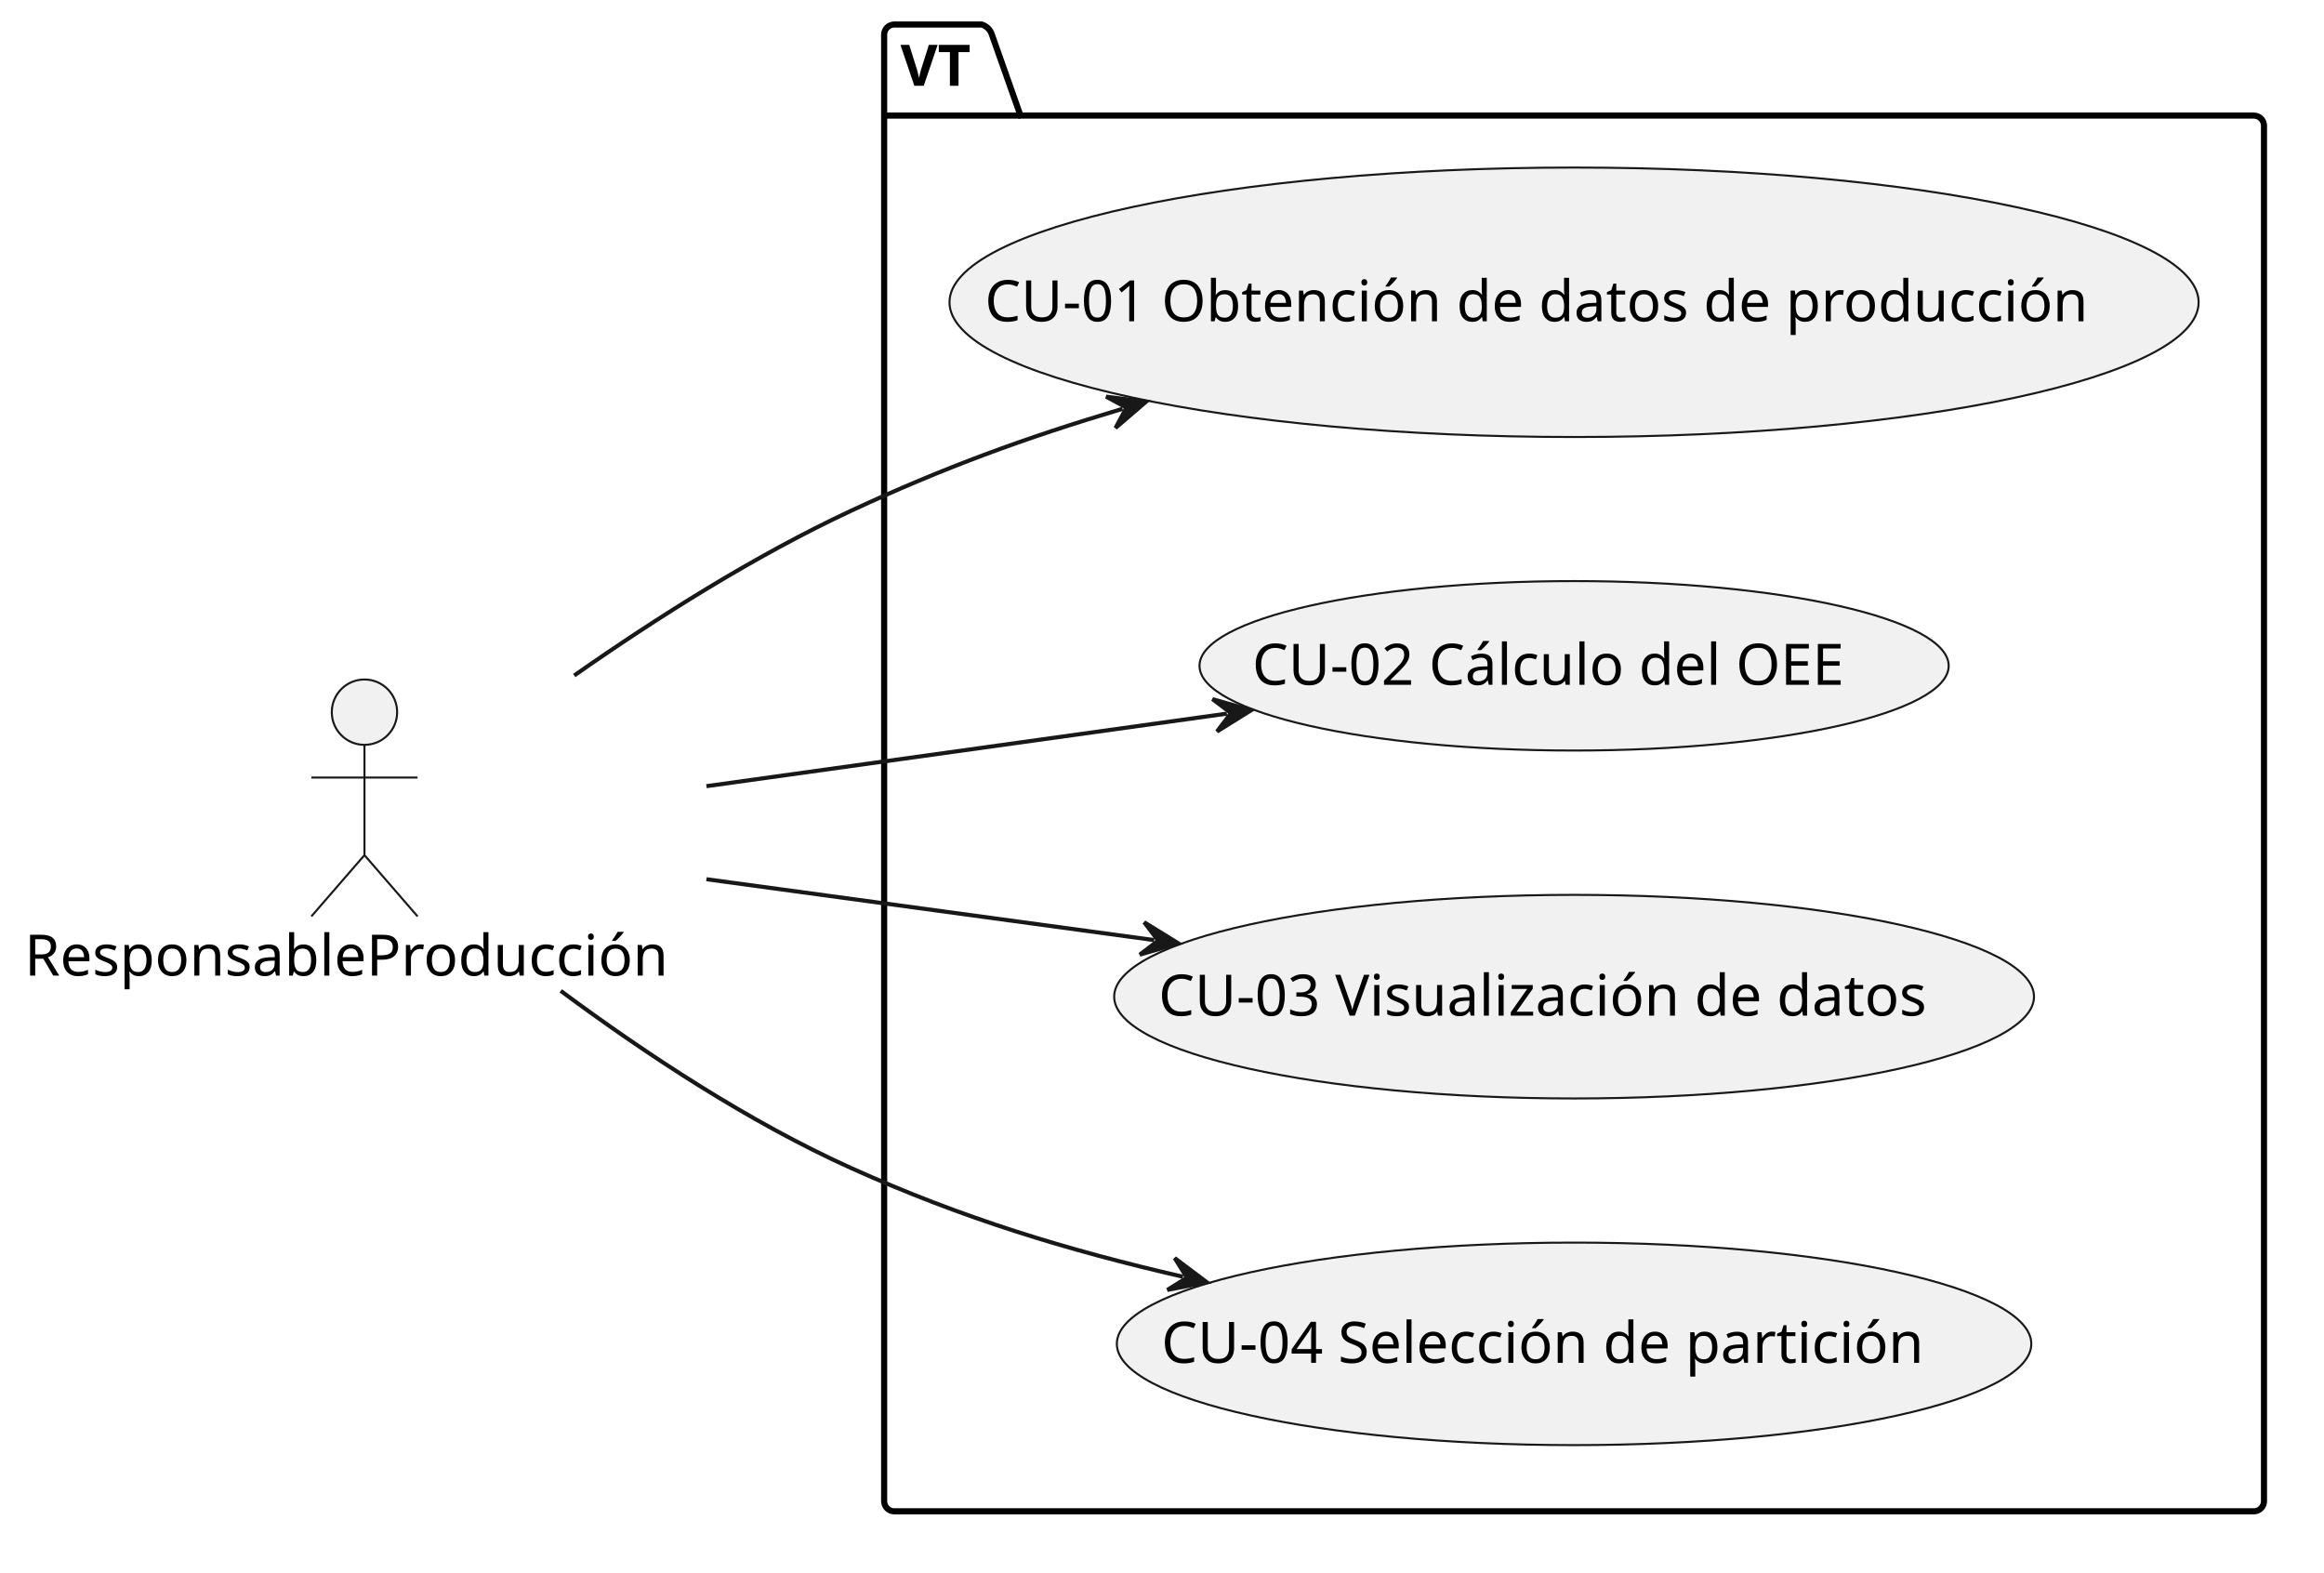
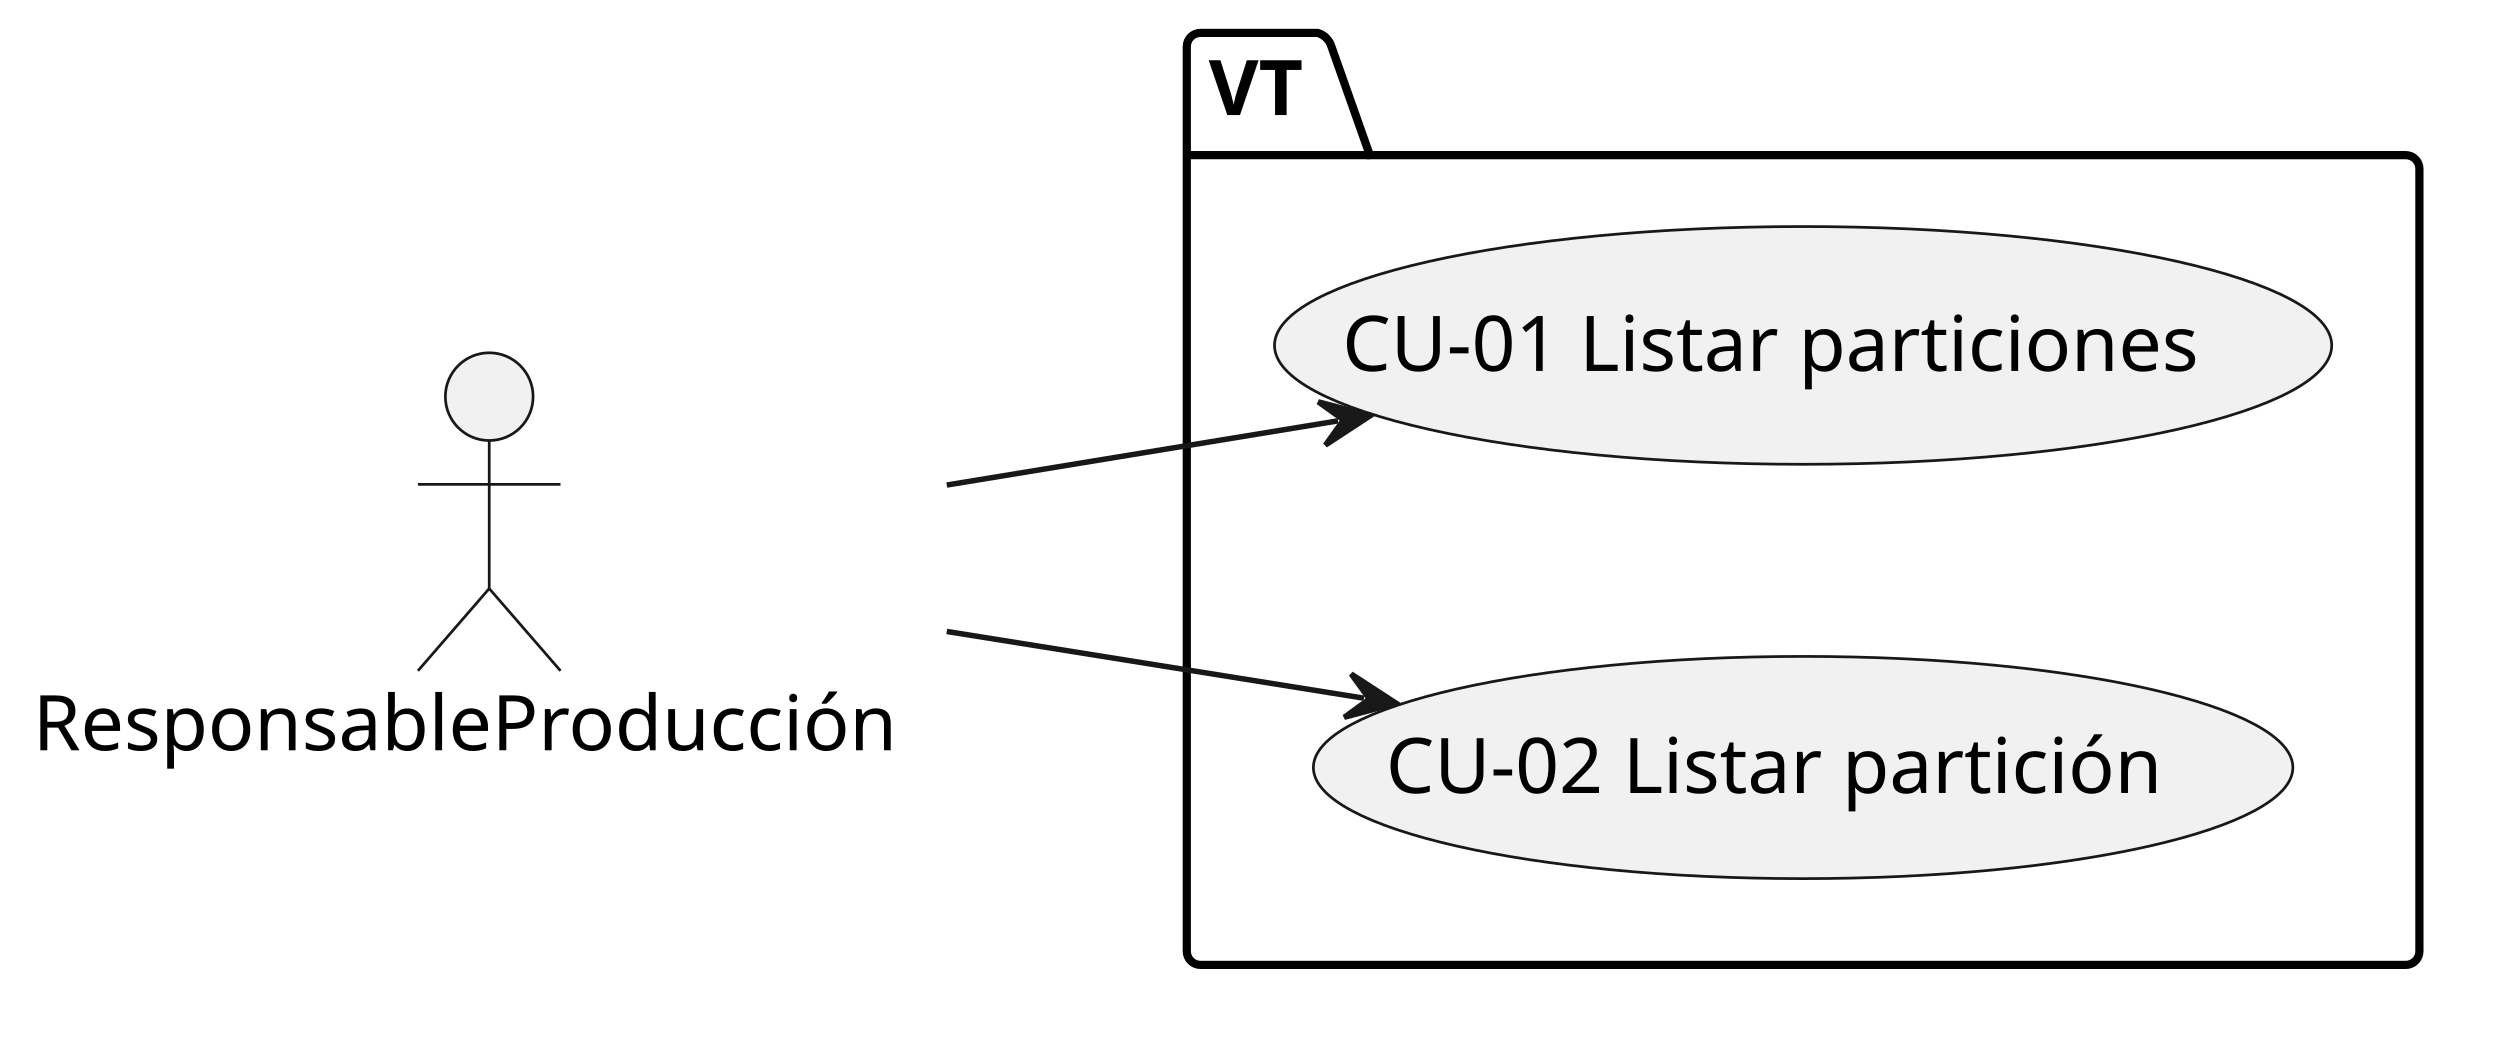
- <svg xmlns="http://www.w3.org/2000/svg" contentStyleType="text/css" data-diagram-type="DESCRIPTION" height="385px" preserveAspectRatio="none" style="width:569px;height:385px;background:#FFFFFF;" version="1.1" viewBox="0 0 569 385" width="569px" zoomAndPan="magnify">
+ <svg xmlns="http://www.w3.org/2000/svg" contentStyleType="text/css" data-diagram-type="DESCRIPTION" height="191px" preserveAspectRatio="none" style="width:456px;height:191px;background:#FFFFFF;" version="1.1" viewBox="0 0 456 191" width="456px" zoomAndPan="magnify">
  <defs />
  <g>
    <g class="cluster" data-qualified-name="VT" data-source-line="5" id="ent0003">
-       <path d="M218.97,6 L240.355,6 A3.75,3.75 0 0 1 242.855,8.5 L249.855,28.297 L551.81,28.297 A2.5,2.5 0 0 1 554.31,30.797 L554.31,367.5 A2.5,2.5 0 0 1 551.81,370 L218.97,370 A2.5,2.5 0 0 1 216.47,367.5 L216.47,8.5 A2.5,2.5 0 0 1 218.97,6" fill="none" style="stroke:#000000;stroke-width:1.5;" />
+       <path d="M218.97,6 L240.355,6 A3.75,3.75 0 0 1 242.855,8.5 L249.855,28.297 L438.8,28.297 A2.5,2.5 0 0 1 441.3,30.797 L441.3,173.5 A2.5,2.5 0 0 1 438.8,176 L218.97,176 A2.5,2.5 0 0 1 216.47,173.5 L216.47,8.5 A2.5,2.5 0 0 1 218.97,6" fill="none" style="stroke:#000000;stroke-width:1.5;" />
      <line style="stroke:#000000;stroke-width:1.5;" x1="216.47" x2="249.855" y1="28.297" y2="28.297" />
      <text fill="#000000" font-family="sans-serif" font-size="14" font-weight="700" lengthAdjust="spacing" textLength="20.385" x="220.47" y="20.995">VT</text>
    </g>
-     <g class="entity" data-qualified-name="VT.CU04" data-source-line="6" id="ent0004">
-       <ellipse cx="385.39" cy="329" fill="#F1F1F1" rx="111.95" ry="24.79" style="stroke:#181818;stroke-width:0.5;" />
-       <text fill="#000000" font-family="sans-serif" font-size="14" lengthAdjust="spacing" textLength="202.091" x="284.345" y="333.648">CU-04 Selección de partición</text>
+     <g class="entity" data-qualified-name="VT.CU02" data-source-line="7" id="ent0004">
+       <ellipse cx="328.89" cy="139.996" fill="#F1F1F1" rx="89.33" ry="20.266" style="stroke:#181818;stroke-width:0.5;" />
+       <text fill="#000000" font-family="sans-serif" font-size="14" lengthAdjust="spacing" textLength="152.223" x="252.779" y="144.644">CU-02 Listar partición</text>
    </g>
-     <g class="entity" data-qualified-name="VT.CU03" data-source-line="7" id="ent0005">
-       <ellipse cx="385.393" cy="244.001" fill="#F1F1F1" rx="112.603" ry="24.921" style="stroke:#181818;stroke-width:0.5;" />
-       <text fill="#000000" font-family="sans-serif" font-size="14" lengthAdjust="spacing" textLength="203.499" x="283.644" y="248.649">CU-03 Visualización de datos</text>
-     </g>
-     <g class="entity" data-qualified-name="VT.CU02" data-source-line="8" id="ent0006">
-       <ellipse cx="385.394" cy="163.003" fill="#F1F1F1" rx="91.714" ry="20.743" style="stroke:#181818;stroke-width:0.5;" />
-       <text fill="#000000" font-family="sans-serif" font-size="14" lengthAdjust="spacing" textLength="157.609" x="306.589" y="167.651">CU-02 Cálculo del OEE</text>
-     </g>
-     <g class="entity" data-qualified-name="VT.CU01" data-source-line="9" id="ent0007">
-       <ellipse cx="385.388" cy="74.004" fill="#F1F1F1" rx="152.918" ry="32.984" style="stroke:#181818;stroke-width:0.5;" />
-       <text fill="#000000" font-family="sans-serif" font-size="14" lengthAdjust="spacing" textLength="288.552" x="241.112" y="78.652">CU-01 Obtención de datos de producción</text>
+     <g class="entity" data-qualified-name="VT.CU01" data-source-line="8" id="ent0005">
+       <ellipse cx="328.888" cy="63.004" fill="#F1F1F1" rx="96.418" ry="21.683" style="stroke:#181818;stroke-width:0.5;" />
+       <text fill="#000000" font-family="sans-serif" font-size="14" lengthAdjust="spacing" textLength="168.13" x="244.823" y="67.652">CU-01 Listar particiones</text>
    </g>
    <g class="entity" data-qualified-name="ResponsableProducci.n" data-source-line="3" id="ent0002">
-       <ellipse cx="89.234" cy="174.35" fill="#F1F1F1" rx="8" ry="8" style="stroke:#181818;stroke-width:0.5;" />
-       <path d="M89.234,182.35 L89.234,209.35 M76.234,190.35 L102.234,190.35 M89.234,209.35 L76.234,224.35 M89.234,209.35 L102.234,224.35" fill="none" style="stroke:#181818;stroke-width:0.5;" />
-       <text fill="#000000" font-family="sans-serif" font-size="14" lengthAdjust="spacing" textLength="166.469" x="6" y="238.845">ResponsableProducción</text>
+       <ellipse cx="89.234" cy="72.35" fill="#F1F1F1" rx="8" ry="8" style="stroke:#181818;stroke-width:0.5;" />
+       <path d="M89.234,80.35 L89.234,107.35 M76.234,88.35 L102.234,88.35 M89.234,107.35 L76.234,122.35 M89.234,107.35 L102.234,122.35" fill="none" style="stroke:#181818;stroke-width:0.5;" />
+       <text fill="#000000" font-family="sans-serif" font-size="14" lengthAdjust="spacing" textLength="166.469" x="6" y="136.845">ResponsableProducción</text>
    </g>
-     <g class="link" data-entity-1="ent0002" data-entity-2="ent0007" data-link-type="dependency" data-source-line="14" id="lnk8">
-       <path d="M140.59,165.38 C160.85,151.19 184.97,135.94 208.47,125 C231.1,114.47 250.642,107.32 274.842,100.08" fill="none" id="ResponsableProducción-to-CU01" style="stroke:#181818;stroke-width:1;" />
-       <polygon fill="#181818" points="280.59,98.36,270.821,97.107,275.8,99.793,273.114,104.772,280.59,98.36" style="stroke:#181818;stroke-width:1;" />
+     <g class="link" data-entity-1="ent0002" data-entity-2="ent0005" data-link-type="dependency" data-source-line="13" id="lnk6">
+       <path d="M172.69,88.47 C197.76,84.36 219.299,80.821 244.059,76.761" fill="none" id="ResponsableProducción-to-CU01" style="stroke:#181818;stroke-width:1;" />
+       <polygon fill="#181818" points="249.98,75.79,240.451,73.299,245.046,76.599,241.746,81.194,249.98,75.79" style="stroke:#181818;stroke-width:1;" />
    </g>
-     <g class="link" data-entity-1="ent0002" data-entity-2="ent0006" data-link-type="dependency" data-source-line="15" id="lnk9">
-       <path d="M172.96,192.47 C214.76,186.64 259.257,180.438 300.387,174.708" fill="none" id="ResponsableProducción-to-CU02" style="stroke:#181818;stroke-width:1;" />
-       <polygon fill="#181818" points="306.33,173.88,296.864,171.16,301.378,174.57,297.968,179.084,306.33,173.88" style="stroke:#181818;stroke-width:1;" />
-     </g>
-     <g class="link" data-entity-1="ent0002" data-entity-2="ent0005" data-link-type="dependency" data-source-line="16" id="lnk10">
-       <path d="M172.96,215.25 C208.89,220.14 245.275,225.082 282.575,230.152" fill="none" id="ResponsableProducción-to-CU03" style="stroke:#181818;stroke-width:1;" />
-       <polygon fill="#181818" points="288.52,230.96,280.141,225.784,283.566,230.287,279.063,233.711,288.52,230.96" style="stroke:#181818;stroke-width:1;" />
-     </g>
-     <g class="link" data-entity-1="ent0002" data-entity-2="ent0004" data-link-type="dependency" data-source-line="17" id="lnk11">
-       <path d="M137.29,242.58 C158.06,257.99 183.41,274.72 208.47,286 C235.7,298.26 261.103,306.003 289.633,312.574" fill="none" id="ResponsableProducción-to-CU04" style="stroke:#181818;stroke-width:1;" />
-       <polygon fill="#181818" points="295.48,313.92,287.607,308.002,290.608,312.798,285.812,315.798,295.48,313.92" style="stroke:#181818;stroke-width:1;" />
+     <g class="link" data-entity-1="ent0002" data-entity-2="ent0004" data-link-type="dependency" data-source-line="14" id="lnk7">
+       <path d="M172.69,115.18 C199.36,119.45 222.825,123.203 248.785,127.353" fill="none" id="ResponsableProducción-to-CU02" style="stroke:#181818;stroke-width:1;" />
+       <polygon fill="#181818" points="254.71,128.3,246.454,122.929,249.773,127.511,245.191,130.829,254.71,128.3" style="stroke:#181818;stroke-width:1;" />
    </g>
  </g>
</svg>
